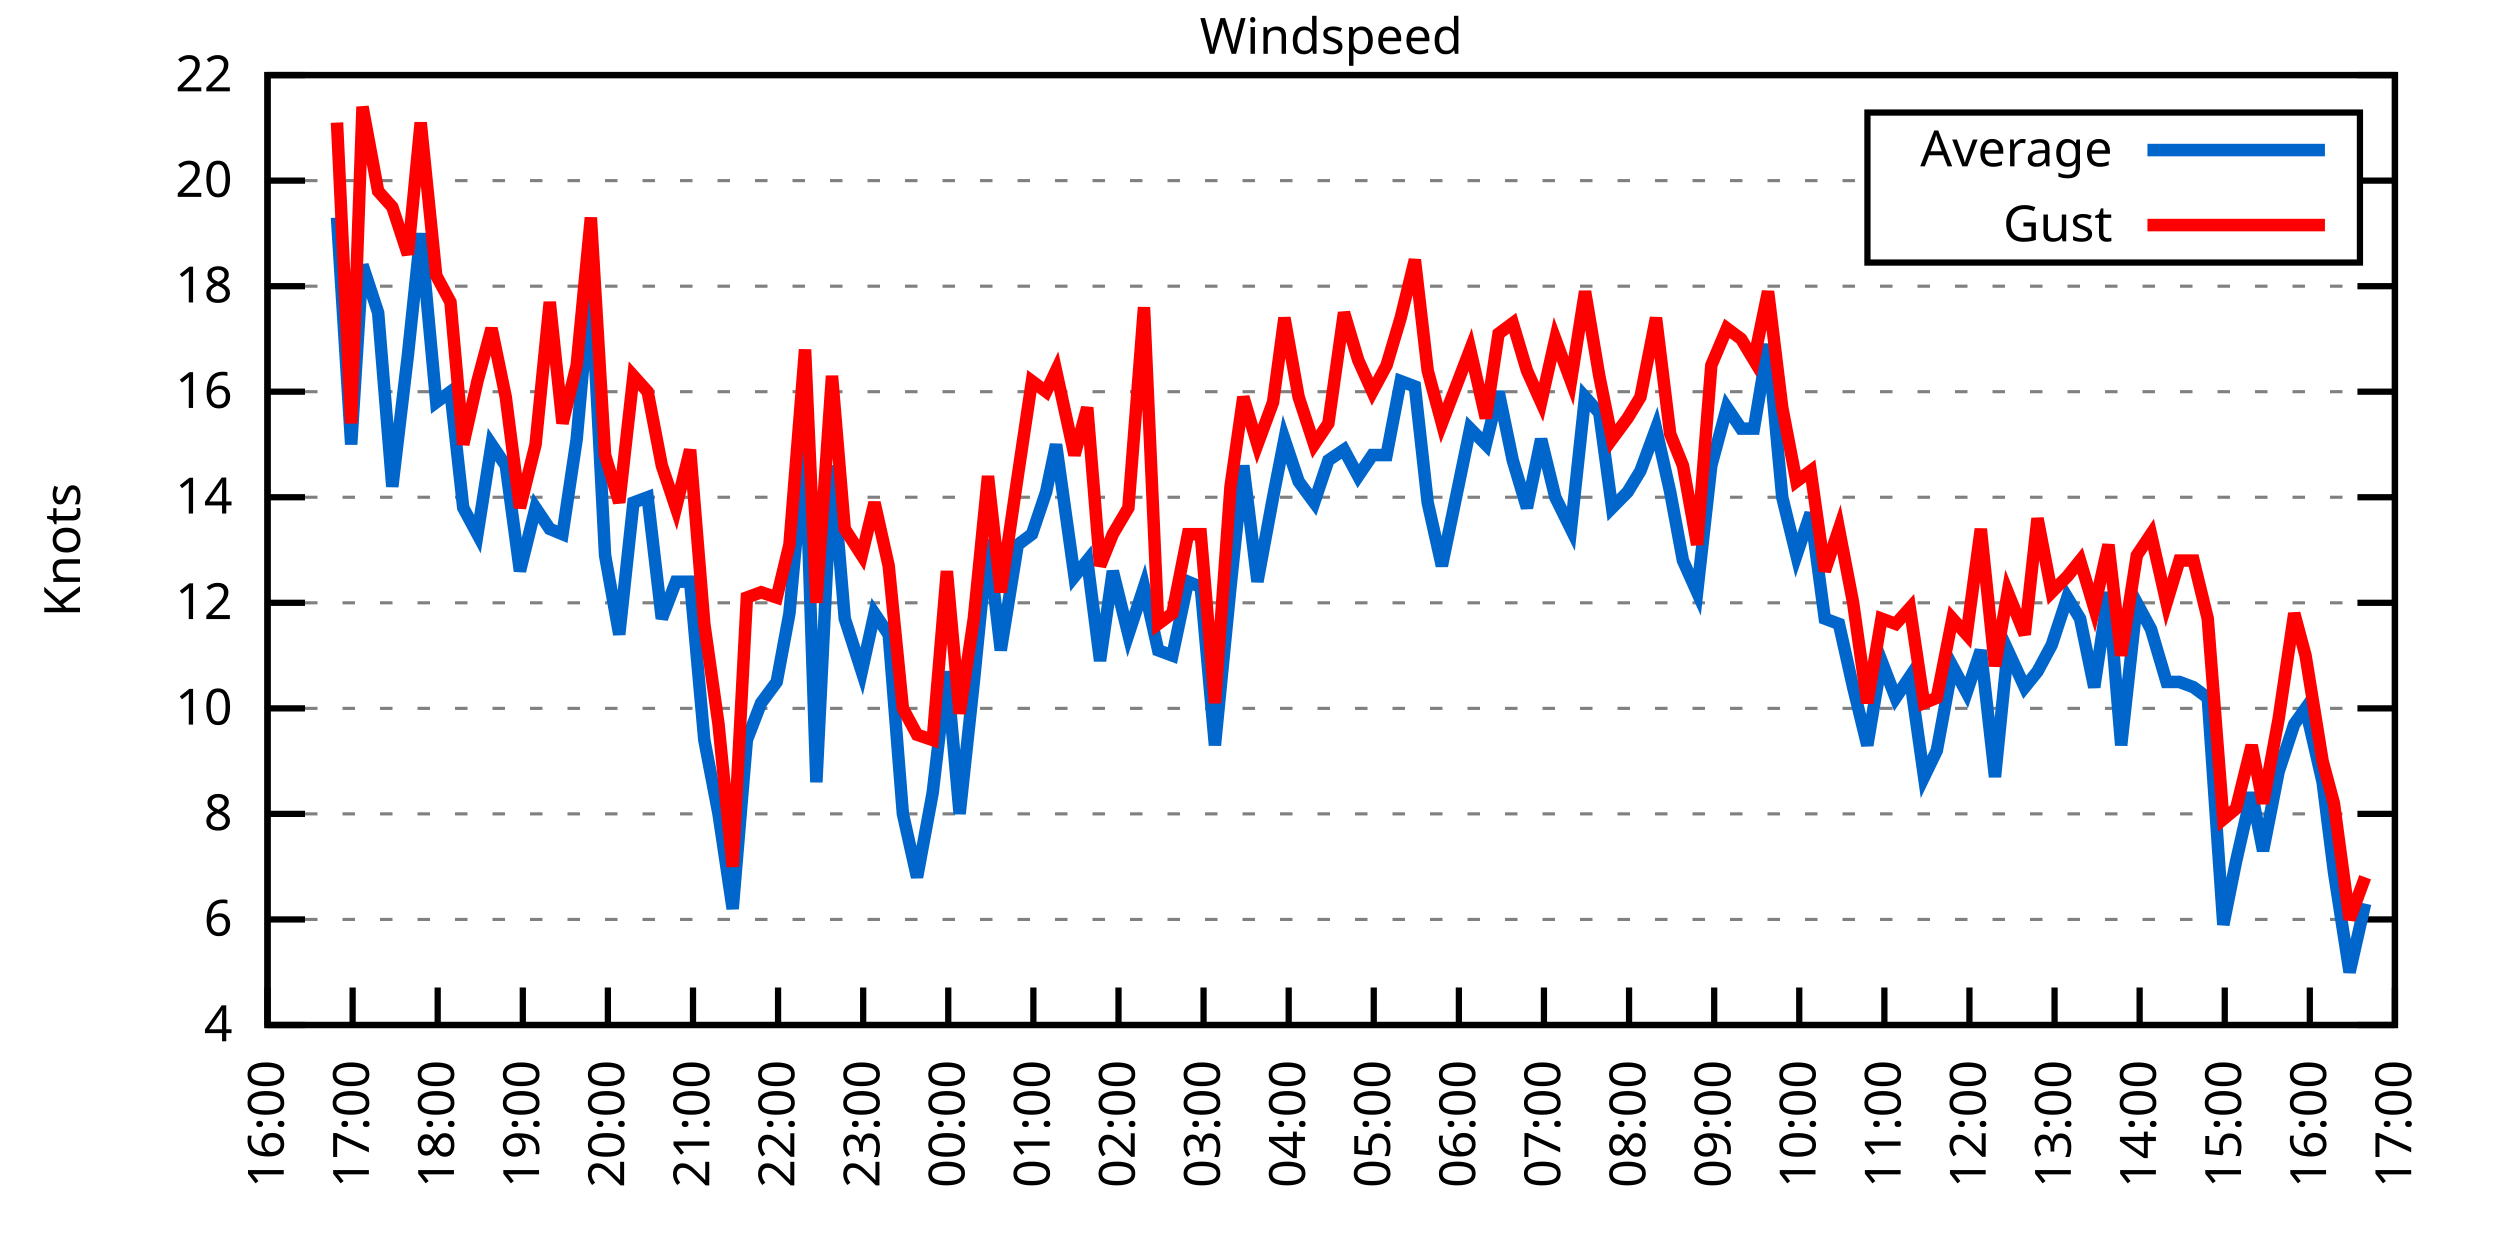
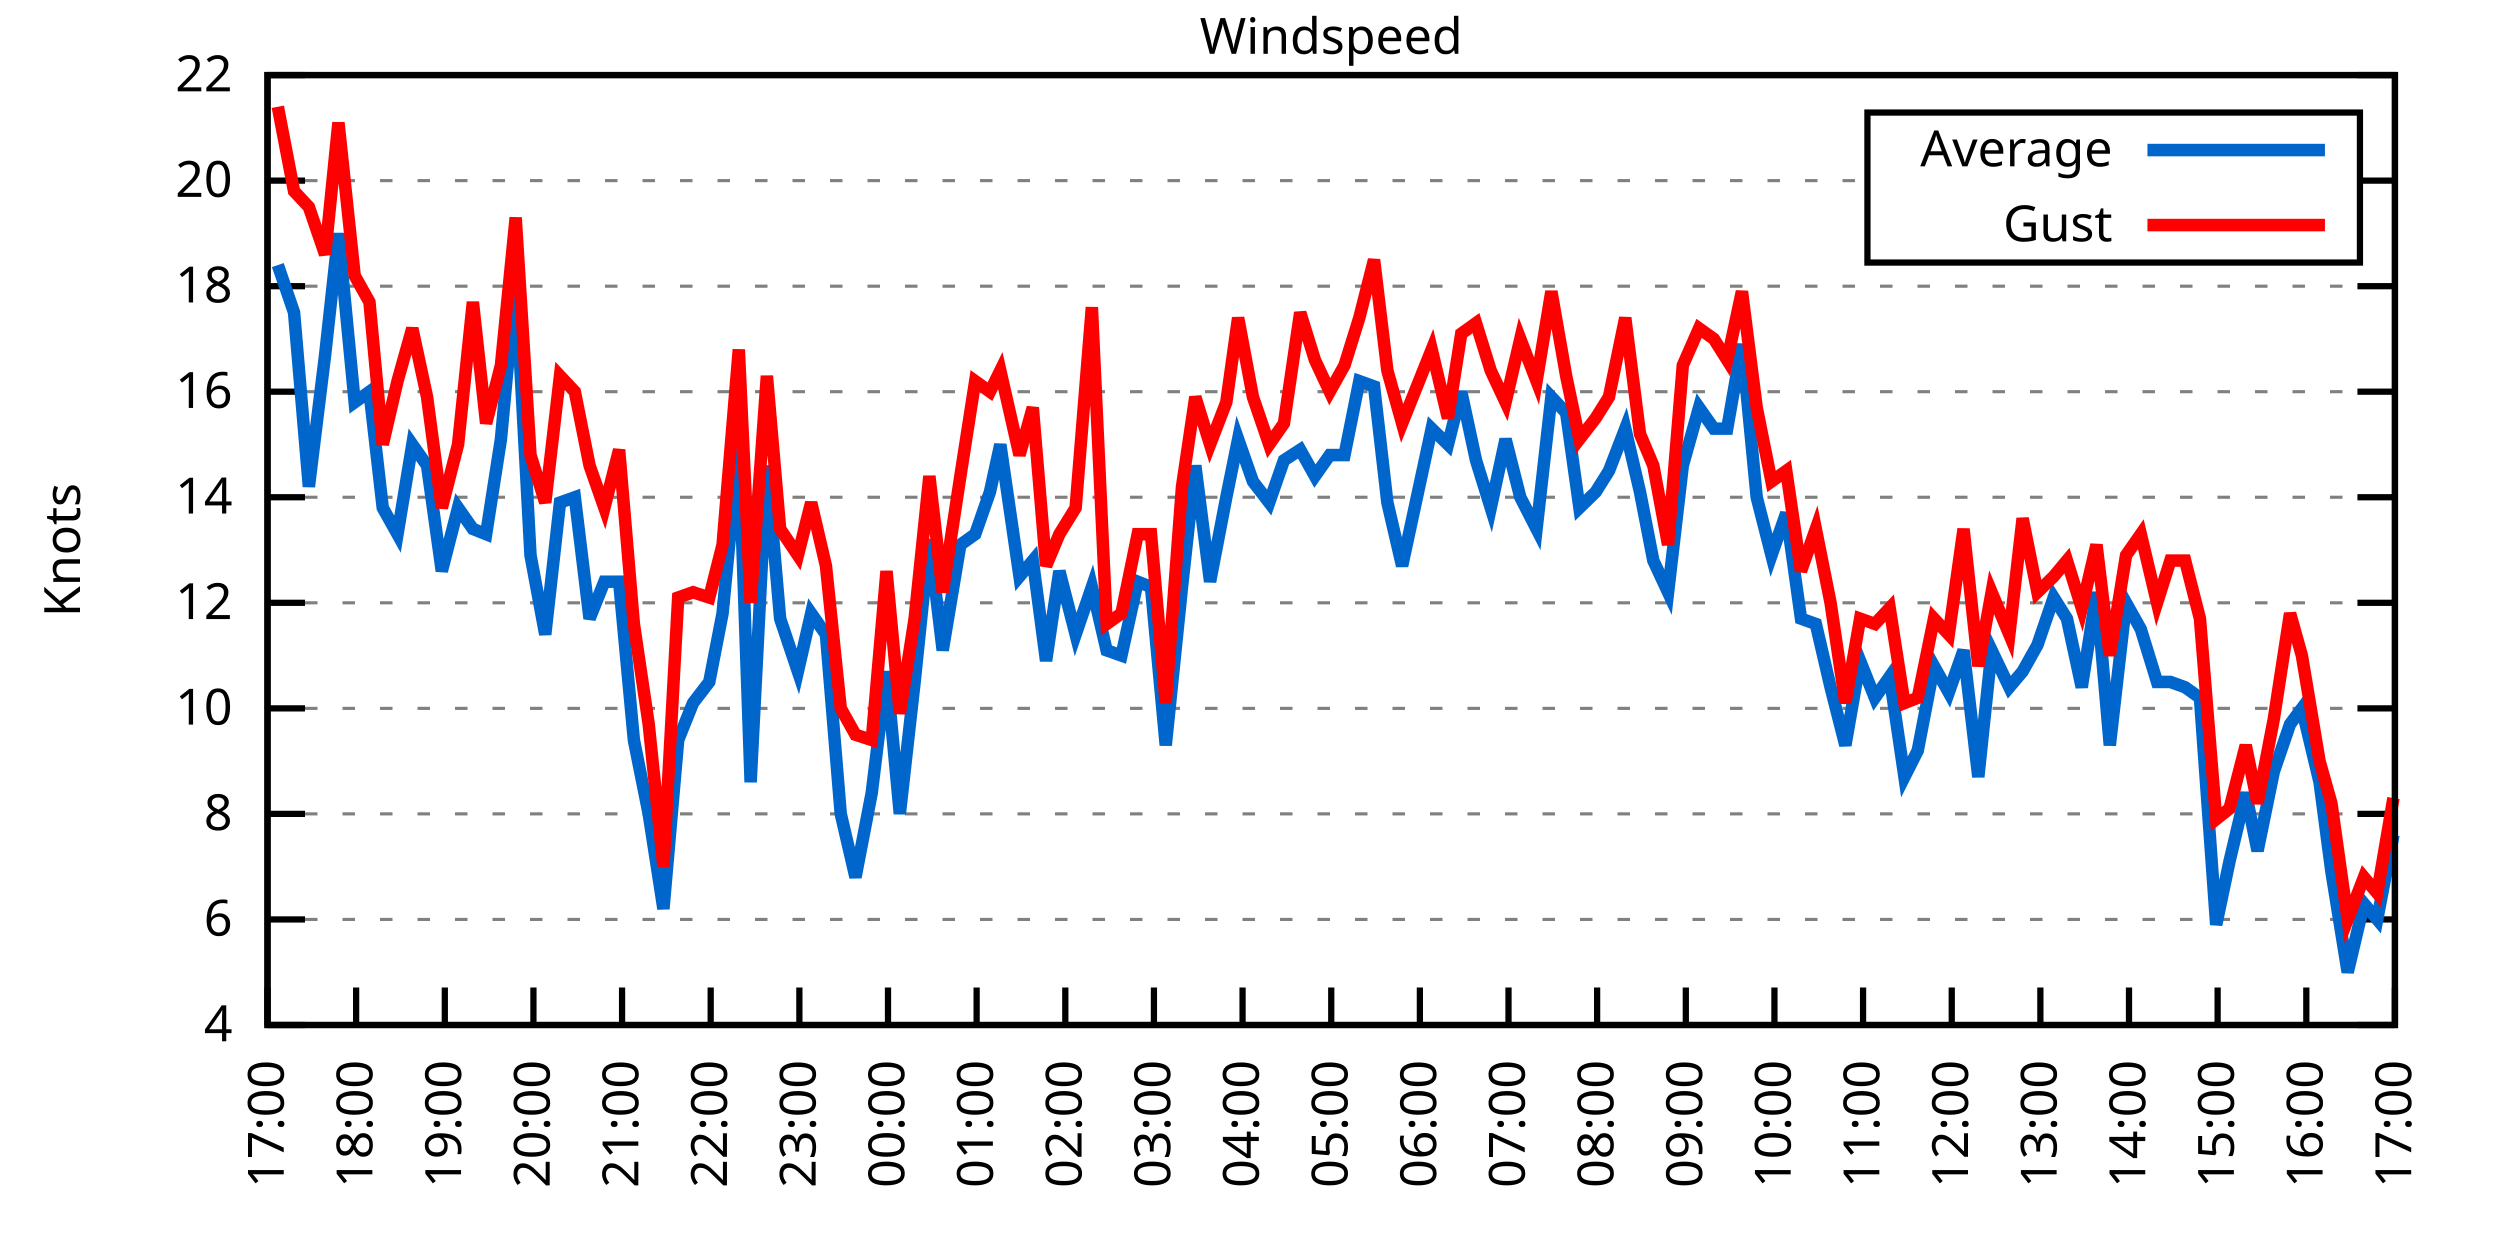
<svg xmlns="http://www.w3.org/2000/svg" xmlns:xlink="http://www.w3.org/1999/xlink" width="400" height="200" viewBox="0 0 400 200">
  <g id="gnuplot_canvas">
    <rect x="0" y="0" width="400" height="200" fill="none" />
    <defs>
      <circle id="gpDot" r="0.5" stroke-width="0.5" stroke="currentColor" />
      <path id="gpPt0" stroke-width="0.333" stroke="currentColor" d="M-1,0 h2 M0,-1 v2" />
      <path id="gpPt1" stroke-width="0.333" stroke="currentColor" d="M-1,-1 L1,1 M1,-1 L-1,1" />
      <path id="gpPt2" stroke-width="0.333" stroke="currentColor" d="M-1,0 L1,0 M0,-1 L0,1 M-1,-1 L1,1 M-1,1 L1,-1" />
      <rect id="gpPt3" stroke-width="0.333" stroke="currentColor" x="-1" y="-1" width="2" height="2" />
      <rect id="gpPt4" stroke-width="0.333" stroke="currentColor" fill="currentColor" x="-1" y="-1" width="2" height="2" />
      <circle id="gpPt5" stroke-width="0.333" stroke="currentColor" cx="0" cy="0" r="1" />
      <use xlink:href="#gpPt5" id="gpPt6" fill="currentColor" stroke="none" />
      <path id="gpPt7" stroke-width="0.333" stroke="currentColor" d="M0,-1.33 L-1.33,0.67 L1.33,0.67 z" />
      <use xlink:href="#gpPt7" id="gpPt8" fill="currentColor" stroke="none" />
      <use xlink:href="#gpPt7" id="gpPt9" stroke="currentColor" transform="rotate(180)" />
      <use xlink:href="#gpPt9" id="gpPt10" fill="currentColor" stroke="none" />
      <use xlink:href="#gpPt3" id="gpPt11" stroke="currentColor" transform="rotate(45)" />
      <use xlink:href="#gpPt11" id="gpPt12" fill="currentColor" stroke="none" />
      <path id="gpPt13" stroke-width="0.333" stroke="currentColor" d="M0,1.330 L1.265,0.411 L0.782,-1.067 L-0.782,-1.076 L-1.265,0.411 z" />
      <use xlink:href="#gpPt13" id="gpPt14" fill="currentColor" stroke="none" />
      <filter id="textbox" filterUnits="objectBoundingBox" x="0" y="0" height="1" width="1">
        <feFlood flood-color="white" flood-opacity="1" result="bgnd" />
        <feComposite in="SourceGraphic" in2="bgnd" operator="atop" />
      </filter>
      <filter id="greybox" filterUnits="objectBoundingBox" x="0" y="0" height="1" width="1">
        <feFlood flood-color="lightgrey" flood-opacity="1" result="grey" />
        <feComposite in="SourceGraphic" in2="grey" operator="atop" />
      </filter>
    </defs>
    <g fill="none" color="white" stroke="currentColor" stroke-width="1.00" stroke-linecap="butt" stroke-linejoin="miter">
</g>
    <g fill="none" color="black" stroke="currentColor" stroke-width="1.00" stroke-linecap="butt" stroke-linejoin="miter">
      <g stroke="none" shape-rendering="crispEdges">
        <polygon fill="rgb(255, 255, 255)" points="42.80,164.00 383.18,164.00 383.18,12.02 42.80,12.02 " />
      </g>
    </g>
    <g fill="none" color="black" stroke="currentColor" stroke-width="1.00" stroke-linecap="butt" stroke-linejoin="miter">
</g>
    <g fill="none" color="black" stroke="black" stroke-width="0.50" stroke-linecap="butt" stroke-linejoin="miter">
</g>
    <g fill="none" color="gray" stroke="currentColor" stroke-width="0.50" stroke-linecap="butt" stroke-linejoin="miter">
      <path stroke="gray" stroke-dasharray="2,4" class="gridline" d="M42.80,164.00 L383.19,164.00  " />
    </g>
    <g fill="none" color="gray" stroke="gray" stroke-width="1.00" stroke-linecap="butt" stroke-linejoin="miter">
</g>
    <g fill="none" color="black" stroke="currentColor" stroke-width="1.00" stroke-linecap="butt" stroke-linejoin="miter">
      <path stroke="black" d="M42.80,164.00 L48.80,164.00 M383.19,164.00 L377.19,164.00  " />
      <g transform="translate(37.20,166.60)" stroke="none" fill="black" font-family="Sans" font-size="8.00" text-anchor="end">
        <text>
          <tspan font-family="Sans"> 4</tspan>
        </text>
      </g>
    </g>
    <g fill="none" color="black" stroke="currentColor" stroke-width="1.00" stroke-linecap="butt" stroke-linejoin="miter">
</g>
    <g fill="none" color="black" stroke="black" stroke-width="0.50" stroke-linecap="butt" stroke-linejoin="miter">
</g>
    <g fill="none" color="gray" stroke="currentColor" stroke-width="0.50" stroke-linecap="butt" stroke-linejoin="miter">
      <path stroke="gray" stroke-dasharray="2,4" class="gridline" d="M42.80,147.11 L383.19,147.11  " />
    </g>
    <g fill="none" color="gray" stroke="gray" stroke-width="1.00" stroke-linecap="butt" stroke-linejoin="miter">
</g>
    <g fill="none" color="black" stroke="currentColor" stroke-width="1.00" stroke-linecap="butt" stroke-linejoin="miter">
      <path stroke="black" d="M42.80,147.11 L48.80,147.11 M383.19,147.11 L377.19,147.11  " />
      <g transform="translate(37.20,149.71)" stroke="none" fill="black" font-family="Sans" font-size="8.00" text-anchor="end">
        <text>
          <tspan font-family="Sans"> 6</tspan>
        </text>
      </g>
    </g>
    <g fill="none" color="black" stroke="currentColor" stroke-width="1.00" stroke-linecap="butt" stroke-linejoin="miter">
</g>
    <g fill="none" color="black" stroke="black" stroke-width="0.50" stroke-linecap="butt" stroke-linejoin="miter">
</g>
    <g fill="none" color="gray" stroke="currentColor" stroke-width="0.50" stroke-linecap="butt" stroke-linejoin="miter">
      <path stroke="gray" stroke-dasharray="2,4" class="gridline" d="M42.80,130.22 L383.19,130.22  " />
    </g>
    <g fill="none" color="gray" stroke="gray" stroke-width="1.00" stroke-linecap="butt" stroke-linejoin="miter">
</g>
    <g fill="none" color="black" stroke="currentColor" stroke-width="1.00" stroke-linecap="butt" stroke-linejoin="miter">
      <path stroke="black" d="M42.80,130.22 L48.80,130.22 M383.19,130.22 L377.19,130.22  " />
      <g transform="translate(37.20,132.82)" stroke="none" fill="black" font-family="Sans" font-size="8.00" text-anchor="end">
        <text>
          <tspan font-family="Sans"> 8</tspan>
        </text>
      </g>
    </g>
    <g fill="none" color="black" stroke="currentColor" stroke-width="1.00" stroke-linecap="butt" stroke-linejoin="miter">
</g>
    <g fill="none" color="black" stroke="black" stroke-width="0.50" stroke-linecap="butt" stroke-linejoin="miter">
</g>
    <g fill="none" color="gray" stroke="currentColor" stroke-width="0.50" stroke-linecap="butt" stroke-linejoin="miter">
      <path stroke="gray" stroke-dasharray="2,4" class="gridline" d="M42.80,113.34 L383.19,113.34  " />
    </g>
    <g fill="none" color="gray" stroke="gray" stroke-width="1.00" stroke-linecap="butt" stroke-linejoin="miter">
</g>
    <g fill="none" color="black" stroke="currentColor" stroke-width="1.00" stroke-linecap="butt" stroke-linejoin="miter">
      <path stroke="black" d="M42.80,113.34 L48.80,113.34 M383.19,113.34 L377.19,113.34  " />
      <g transform="translate(37.20,115.94)" stroke="none" fill="black" font-family="Sans" font-size="8.00" text-anchor="end">
        <text>
          <tspan font-family="Sans"> 10</tspan>
        </text>
      </g>
    </g>
    <g fill="none" color="black" stroke="currentColor" stroke-width="1.00" stroke-linecap="butt" stroke-linejoin="miter">
</g>
    <g fill="none" color="black" stroke="black" stroke-width="0.50" stroke-linecap="butt" stroke-linejoin="miter">
</g>
    <g fill="none" color="gray" stroke="currentColor" stroke-width="0.50" stroke-linecap="butt" stroke-linejoin="miter">
      <path stroke="gray" stroke-dasharray="2,4" class="gridline" d="M42.80,96.45 L383.19,96.45  " />
    </g>
    <g fill="none" color="gray" stroke="gray" stroke-width="1.00" stroke-linecap="butt" stroke-linejoin="miter">
</g>
    <g fill="none" color="black" stroke="currentColor" stroke-width="1.00" stroke-linecap="butt" stroke-linejoin="miter">
      <path stroke="black" d="M42.80,96.45 L48.80,96.45 M383.19,96.45 L377.19,96.45  " />
      <g transform="translate(37.20,99.05)" stroke="none" fill="black" font-family="Sans" font-size="8.00" text-anchor="end">
        <text>
          <tspan font-family="Sans"> 12</tspan>
        </text>
      </g>
    </g>
    <g fill="none" color="black" stroke="currentColor" stroke-width="1.00" stroke-linecap="butt" stroke-linejoin="miter">
</g>
    <g fill="none" color="black" stroke="black" stroke-width="0.50" stroke-linecap="butt" stroke-linejoin="miter">
</g>
    <g fill="none" color="gray" stroke="currentColor" stroke-width="0.50" stroke-linecap="butt" stroke-linejoin="miter">
      <path stroke="gray" stroke-dasharray="2,4" class="gridline" d="M42.80,79.56 L383.19,79.56  " />
    </g>
    <g fill="none" color="gray" stroke="gray" stroke-width="1.00" stroke-linecap="butt" stroke-linejoin="miter">
</g>
    <g fill="none" color="black" stroke="currentColor" stroke-width="1.00" stroke-linecap="butt" stroke-linejoin="miter">
      <path stroke="black" d="M42.80,79.56 L48.80,79.56 M383.19,79.56 L377.19,79.56  " />
      <g transform="translate(37.20,82.16)" stroke="none" fill="black" font-family="Sans" font-size="8.00" text-anchor="end">
        <text>
          <tspan font-family="Sans"> 14</tspan>
        </text>
      </g>
    </g>
    <g fill="none" color="black" stroke="currentColor" stroke-width="1.00" stroke-linecap="butt" stroke-linejoin="miter">
</g>
    <g fill="none" color="black" stroke="black" stroke-width="0.50" stroke-linecap="butt" stroke-linejoin="miter">
</g>
    <g fill="none" color="gray" stroke="currentColor" stroke-width="0.50" stroke-linecap="butt" stroke-linejoin="miter">
      <path stroke="gray" stroke-dasharray="2,4" class="gridline" d="M42.80,62.67 L383.19,62.67  " />
    </g>
    <g fill="none" color="gray" stroke="gray" stroke-width="1.00" stroke-linecap="butt" stroke-linejoin="miter">
</g>
    <g fill="none" color="black" stroke="currentColor" stroke-width="1.00" stroke-linecap="butt" stroke-linejoin="miter">
      <path stroke="black" d="M42.80,62.67 L48.80,62.67 M383.19,62.67 L377.19,62.67  " />
      <g transform="translate(37.20,65.27)" stroke="none" fill="black" font-family="Sans" font-size="8.00" text-anchor="end">
        <text>
          <tspan font-family="Sans"> 16</tspan>
        </text>
      </g>
    </g>
    <g fill="none" color="black" stroke="currentColor" stroke-width="1.00" stroke-linecap="butt" stroke-linejoin="miter">
</g>
    <g fill="none" color="black" stroke="black" stroke-width="0.50" stroke-linecap="butt" stroke-linejoin="miter">
</g>
    <g fill="none" color="gray" stroke="currentColor" stroke-width="0.50" stroke-linecap="butt" stroke-linejoin="miter">
      <path stroke="gray" stroke-dasharray="2,4" class="gridline" d="M42.80,45.79 L383.19,45.79  " />
    </g>
    <g fill="none" color="gray" stroke="gray" stroke-width="1.00" stroke-linecap="butt" stroke-linejoin="miter">
</g>
    <g fill="none" color="black" stroke="currentColor" stroke-width="1.00" stroke-linecap="butt" stroke-linejoin="miter">
      <path stroke="black" d="M42.80,45.79 L48.80,45.79 M383.19,45.79 L377.19,45.79  " />
      <g transform="translate(37.20,48.39)" stroke="none" fill="black" font-family="Sans" font-size="8.00" text-anchor="end">
        <text>
          <tspan font-family="Sans"> 18</tspan>
        </text>
      </g>
    </g>
    <g fill="none" color="black" stroke="currentColor" stroke-width="1.00" stroke-linecap="butt" stroke-linejoin="miter">
</g>
    <g fill="none" color="black" stroke="black" stroke-width="0.50" stroke-linecap="butt" stroke-linejoin="miter">
</g>
    <g fill="none" color="gray" stroke="currentColor" stroke-width="0.50" stroke-linecap="butt" stroke-linejoin="miter">
      <path stroke="gray" stroke-dasharray="2,4" class="gridline" d="M42.80,28.90 L298.79,28.90 M377.59,28.90 L383.19,28.90  " />
    </g>
    <g fill="none" color="gray" stroke="gray" stroke-width="1.00" stroke-linecap="butt" stroke-linejoin="miter">
</g>
    <g fill="none" color="black" stroke="currentColor" stroke-width="1.00" stroke-linecap="butt" stroke-linejoin="miter">
      <path stroke="black" d="M42.80,28.90 L48.80,28.90 M383.19,28.90 L377.19,28.90  " />
      <g transform="translate(37.20,31.50)" stroke="none" fill="black" font-family="Sans" font-size="8.00" text-anchor="end">
        <text>
          <tspan font-family="Sans"> 20</tspan>
        </text>
      </g>
    </g>
    <g fill="none" color="black" stroke="currentColor" stroke-width="1.00" stroke-linecap="butt" stroke-linejoin="miter">
</g>
    <g fill="none" color="black" stroke="black" stroke-width="0.50" stroke-linecap="butt" stroke-linejoin="miter">
</g>
    <g fill="none" color="gray" stroke="currentColor" stroke-width="0.50" stroke-linecap="butt" stroke-linejoin="miter">
      <path stroke="gray" stroke-dasharray="2,4" class="gridline" d="M42.80,12.01 L383.19,12.01  " />
    </g>
    <g fill="none" color="gray" stroke="gray" stroke-width="1.00" stroke-linecap="butt" stroke-linejoin="miter">
</g>
    <g fill="none" color="black" stroke="currentColor" stroke-width="1.00" stroke-linecap="butt" stroke-linejoin="miter">
      <path stroke="black" d="M42.80,12.01 L48.80,12.01 M383.19,12.01 L377.19,12.01  " />
      <g transform="translate(37.20,14.61)" stroke="none" fill="black" font-family="Sans" font-size="8.00" text-anchor="end">
        <text>
          <tspan font-family="Sans"> 22</tspan>
        </text>
      </g>
    </g>
    <g fill="none" color="black" stroke="currentColor" stroke-width="1.00" stroke-linecap="butt" stroke-linejoin="miter">
      <path stroke="black" d="M42.80,164.00 L42.80,158.00  " />
      <g transform="translate(45.40,169.60) rotate(270.00)" stroke="none" fill="black" font-family="Sans" font-size="8.00" text-anchor="end">
        <text>
-           <tspan font-family="Sans">16:00</tspan>
-         </text>
-       </g>
-     </g>
-     <g fill="none" color="black" stroke="currentColor" stroke-width="1.00" stroke-linecap="butt" stroke-linejoin="miter">
-       <path stroke="black" d="M56.42,164.00 L56.42,158.00  " />
-       <g transform="translate(59.02,169.60) rotate(270.00)" stroke="none" fill="black" font-family="Sans" font-size="8.00" text-anchor="end">
-         <text>
          <tspan font-family="Sans">17:00</tspan>
        </text>
      </g>
    </g>
    <g fill="none" color="black" stroke="currentColor" stroke-width="1.00" stroke-linecap="butt" stroke-linejoin="miter">
-       <path stroke="black" d="M70.03,164.00 L70.03,158.00  " />
-       <g transform="translate(72.63,169.60) rotate(270.00)" stroke="none" fill="black" font-family="Sans" font-size="8.00" text-anchor="end">
+       <path stroke="black" d="M56.98,164.00 L56.98,158.00  " />
+       <g transform="translate(59.58,169.60) rotate(270.00)" stroke="none" fill="black" font-family="Sans" font-size="8.00" text-anchor="end">
        <text>
          <tspan font-family="Sans">18:00</tspan>
        </text>
      </g>
    </g>
    <g fill="none" color="black" stroke="currentColor" stroke-width="1.00" stroke-linecap="butt" stroke-linejoin="miter">
-       <path stroke="black" d="M83.65,164.00 L83.65,158.00  " />
-       <g transform="translate(86.25,169.60) rotate(270.00)" stroke="none" fill="black" font-family="Sans" font-size="8.00" text-anchor="end">
+       <path stroke="black" d="M71.17,164.00 L71.17,158.00  " />
+       <g transform="translate(73.77,169.60) rotate(270.00)" stroke="none" fill="black" font-family="Sans" font-size="8.00" text-anchor="end">
        <text>
          <tspan font-family="Sans">19:00</tspan>
        </text>
      </g>
    </g>
    <g fill="none" color="black" stroke="currentColor" stroke-width="1.00" stroke-linecap="butt" stroke-linejoin="miter">
-       <path stroke="black" d="M97.26,164.00 L97.26,158.00  " />
-       <g transform="translate(99.86,169.60) rotate(270.00)" stroke="none" fill="black" font-family="Sans" font-size="8.00" text-anchor="end">
+       <path stroke="black" d="M85.35,164.00 L85.35,158.00  " />
+       <g transform="translate(87.95,169.60) rotate(270.00)" stroke="none" fill="black" font-family="Sans" font-size="8.00" text-anchor="end">
        <text>
          <tspan font-family="Sans">20:00</tspan>
        </text>
      </g>
    </g>
    <g fill="none" color="black" stroke="currentColor" stroke-width="1.00" stroke-linecap="butt" stroke-linejoin="miter">
-       <path stroke="black" d="M110.88,164.00 L110.88,158.00  " />
-       <g transform="translate(113.48,169.60) rotate(270.00)" stroke="none" fill="black" font-family="Sans" font-size="8.00" text-anchor="end">
+       <path stroke="black" d="M99.53,164.00 L99.53,158.00  " />
+       <g transform="translate(102.13,169.60) rotate(270.00)" stroke="none" fill="black" font-family="Sans" font-size="8.00" text-anchor="end">
        <text>
          <tspan font-family="Sans">21:00</tspan>
        </text>
      </g>
    </g>
    <g fill="none" color="black" stroke="currentColor" stroke-width="1.00" stroke-linecap="butt" stroke-linejoin="miter">
-       <path stroke="black" d="M124.49,164.00 L124.49,158.00  " />
-       <g transform="translate(127.09,169.60) rotate(270.00)" stroke="none" fill="black" font-family="Sans" font-size="8.00" text-anchor="end">
+       <path stroke="black" d="M113.71,164.00 L113.71,158.00  " />
+       <g transform="translate(116.31,169.60) rotate(270.00)" stroke="none" fill="black" font-family="Sans" font-size="8.00" text-anchor="end">
        <text>
          <tspan font-family="Sans">22:00</tspan>
        </text>
      </g>
    </g>
    <g fill="none" color="black" stroke="currentColor" stroke-width="1.00" stroke-linecap="butt" stroke-linejoin="miter">
-       <path stroke="black" d="M138.11,164.00 L138.11,158.00  " />
-       <g transform="translate(140.71,169.60) rotate(270.00)" stroke="none" fill="black" font-family="Sans" font-size="8.00" text-anchor="end">
+       <path stroke="black" d="M127.90,164.00 L127.90,158.00  " />
+       <g transform="translate(130.50,169.60) rotate(270.00)" stroke="none" fill="black" font-family="Sans" font-size="8.00" text-anchor="end">
        <text>
          <tspan font-family="Sans">23:00</tspan>
        </text>
      </g>
    </g>
    <g fill="none" color="black" stroke="currentColor" stroke-width="1.00" stroke-linecap="butt" stroke-linejoin="miter">
-       <path stroke="black" d="M151.72,164.00 L151.72,158.00  " />
-       <g transform="translate(154.32,169.60) rotate(270.00)" stroke="none" fill="black" font-family="Sans" font-size="8.00" text-anchor="end">
+       <path stroke="black" d="M142.08,164.00 L142.08,158.00  " />
+       <g transform="translate(144.68,169.60) rotate(270.00)" stroke="none" fill="black" font-family="Sans" font-size="8.00" text-anchor="end">
        <text>
          <tspan font-family="Sans">00:00</tspan>
        </text>
      </g>
    </g>
    <g fill="none" color="black" stroke="currentColor" stroke-width="1.00" stroke-linecap="butt" stroke-linejoin="miter">
-       <path stroke="black" d="M165.34,164.00 L165.34,158.00  " />
-       <g transform="translate(167.94,169.60) rotate(270.00)" stroke="none" fill="black" font-family="Sans" font-size="8.00" text-anchor="end">
+       <path stroke="black" d="M156.26,164.00 L156.26,158.00  " />
+       <g transform="translate(158.86,169.60) rotate(270.00)" stroke="none" fill="black" font-family="Sans" font-size="8.00" text-anchor="end">
        <text>
          <tspan font-family="Sans">01:00</tspan>
        </text>
      </g>
    </g>
    <g fill="none" color="black" stroke="currentColor" stroke-width="1.00" stroke-linecap="butt" stroke-linejoin="miter">
-       <path stroke="black" d="M178.96,164.00 L178.96,158.00  " />
-       <g transform="translate(181.56,169.60) rotate(270.00)" stroke="none" fill="black" font-family="Sans" font-size="8.00" text-anchor="end">
+       <path stroke="black" d="M170.45,164.00 L170.45,158.00  " />
+       <g transform="translate(173.05,169.60) rotate(270.00)" stroke="none" fill="black" font-family="Sans" font-size="8.00" text-anchor="end">
        <text>
          <tspan font-family="Sans">02:00</tspan>
        </text>
      </g>
    </g>
    <g fill="none" color="black" stroke="currentColor" stroke-width="1.00" stroke-linecap="butt" stroke-linejoin="miter">
-       <path stroke="black" d="M192.57,164.00 L192.57,158.00  " />
-       <g transform="translate(195.17,169.60) rotate(270.00)" stroke="none" fill="black" font-family="Sans" font-size="8.00" text-anchor="end">
+       <path stroke="black" d="M184.63,164.00 L184.63,158.00  " />
+       <g transform="translate(187.23,169.60) rotate(270.00)" stroke="none" fill="black" font-family="Sans" font-size="8.00" text-anchor="end">
        <text>
          <tspan font-family="Sans">03:00</tspan>
        </text>
      </g>
    </g>
    <g fill="none" color="black" stroke="currentColor" stroke-width="1.00" stroke-linecap="butt" stroke-linejoin="miter">
-       <path stroke="black" d="M206.19,164.00 L206.19,158.00  " />
-       <g transform="translate(208.79,169.60) rotate(270.00)" stroke="none" fill="black" font-family="Sans" font-size="8.00" text-anchor="end">
+       <path stroke="black" d="M198.81,164.00 L198.81,158.00  " />
+       <g transform="translate(201.41,169.60) rotate(270.00)" stroke="none" fill="black" font-family="Sans" font-size="8.00" text-anchor="end">
        <text>
          <tspan font-family="Sans">04:00</tspan>
        </text>
      </g>
    </g>
    <g fill="none" color="black" stroke="currentColor" stroke-width="1.00" stroke-linecap="butt" stroke-linejoin="miter">
-       <path stroke="black" d="M219.80,164.00 L219.80,158.00  " />
-       <g transform="translate(222.40,169.60) rotate(270.00)" stroke="none" fill="black" font-family="Sans" font-size="8.00" text-anchor="end">
+       <path stroke="black" d="M213.00,164.00 L213.00,158.00  " />
+       <g transform="translate(215.60,169.60) rotate(270.00)" stroke="none" fill="black" font-family="Sans" font-size="8.00" text-anchor="end">
        <text>
          <tspan font-family="Sans">05:00</tspan>
        </text>
      </g>
    </g>
    <g fill="none" color="black" stroke="currentColor" stroke-width="1.00" stroke-linecap="butt" stroke-linejoin="miter">
-       <path stroke="black" d="M233.42,164.00 L233.42,158.00  " />
-       <g transform="translate(236.02,169.60) rotate(270.00)" stroke="none" fill="black" font-family="Sans" font-size="8.00" text-anchor="end">
+       <path stroke="black" d="M227.18,164.00 L227.18,158.00  " />
+       <g transform="translate(229.78,169.60) rotate(270.00)" stroke="none" fill="black" font-family="Sans" font-size="8.00" text-anchor="end">
        <text>
          <tspan font-family="Sans">06:00</tspan>
        </text>
      </g>
    </g>
    <g fill="none" color="black" stroke="currentColor" stroke-width="1.00" stroke-linecap="butt" stroke-linejoin="miter">
-       <path stroke="black" d="M247.03,164.00 L247.03,158.00  " />
-       <g transform="translate(249.63,169.60) rotate(270.00)" stroke="none" fill="black" font-family="Sans" font-size="8.00" text-anchor="end">
+       <path stroke="black" d="M241.36,164.00 L241.36,158.00  " />
+       <g transform="translate(243.96,169.60) rotate(270.00)" stroke="none" fill="black" font-family="Sans" font-size="8.00" text-anchor="end">
        <text>
          <tspan font-family="Sans">07:00</tspan>
        </text>
      </g>
    </g>
    <g fill="none" color="black" stroke="currentColor" stroke-width="1.00" stroke-linecap="butt" stroke-linejoin="miter">
-       <path stroke="black" d="M260.65,164.00 L260.65,158.00  " />
-       <g transform="translate(263.25,169.60) rotate(270.00)" stroke="none" fill="black" font-family="Sans" font-size="8.00" text-anchor="end">
+       <path stroke="black" d="M255.54,164.00 L255.54,158.00  " />
+       <g transform="translate(258.14,169.60) rotate(270.00)" stroke="none" fill="black" font-family="Sans" font-size="8.00" text-anchor="end">
        <text>
          <tspan font-family="Sans">08:00</tspan>
        </text>
      </g>
    </g>
    <g fill="none" color="black" stroke="currentColor" stroke-width="1.00" stroke-linecap="butt" stroke-linejoin="miter">
-       <path stroke="black" d="M274.27,164.00 L274.27,158.00  " />
-       <g transform="translate(276.87,169.60) rotate(270.00)" stroke="none" fill="black" font-family="Sans" font-size="8.00" text-anchor="end">
+       <path stroke="black" d="M269.73,164.00 L269.73,158.00  " />
+       <g transform="translate(272.33,169.60) rotate(270.00)" stroke="none" fill="black" font-family="Sans" font-size="8.00" text-anchor="end">
        <text>
          <tspan font-family="Sans">09:00</tspan>
        </text>
      </g>
    </g>
    <g fill="none" color="black" stroke="currentColor" stroke-width="1.00" stroke-linecap="butt" stroke-linejoin="miter">
-       <path stroke="black" d="M287.88,164.00 L287.88,158.00  " />
-       <g transform="translate(290.48,169.60) rotate(270.00)" stroke="none" fill="black" font-family="Sans" font-size="8.00" text-anchor="end">
+       <path stroke="black" d="M283.91,164.00 L283.91,158.00  " />
+       <g transform="translate(286.51,169.60) rotate(270.00)" stroke="none" fill="black" font-family="Sans" font-size="8.00" text-anchor="end">
        <text>
          <tspan font-family="Sans">10:00</tspan>
        </text>
      </g>
    </g>
    <g fill="none" color="black" stroke="currentColor" stroke-width="1.00" stroke-linecap="butt" stroke-linejoin="miter">
-       <path stroke="black" d="M301.50,164.00 L301.50,158.00  " />
-       <g transform="translate(304.10,169.60) rotate(270.00)" stroke="none" fill="black" font-family="Sans" font-size="8.00" text-anchor="end">
+       <path stroke="black" d="M298.09,164.00 L298.09,158.00  " />
+       <g transform="translate(300.69,169.60) rotate(270.00)" stroke="none" fill="black" font-family="Sans" font-size="8.00" text-anchor="end">
        <text>
          <tspan font-family="Sans">11:00</tspan>
        </text>
      </g>
    </g>
    <g fill="none" color="black" stroke="currentColor" stroke-width="1.00" stroke-linecap="butt" stroke-linejoin="miter">
-       <path stroke="black" d="M315.11,164.00 L315.11,158.00  " />
-       <g transform="translate(317.71,169.60) rotate(270.00)" stroke="none" fill="black" font-family="Sans" font-size="8.00" text-anchor="end">
+       <path stroke="black" d="M312.28,164.00 L312.28,158.00  " />
+       <g transform="translate(314.88,169.60) rotate(270.00)" stroke="none" fill="black" font-family="Sans" font-size="8.00" text-anchor="end">
        <text>
          <tspan font-family="Sans">12:00</tspan>
        </text>
      </g>
    </g>
    <g fill="none" color="black" stroke="currentColor" stroke-width="1.00" stroke-linecap="butt" stroke-linejoin="miter">
-       <path stroke="black" d="M328.73,164.00 L328.73,158.00  " />
-       <g transform="translate(331.33,169.60) rotate(270.00)" stroke="none" fill="black" font-family="Sans" font-size="8.00" text-anchor="end">
+       <path stroke="black" d="M326.46,164.00 L326.46,158.00  " />
+       <g transform="translate(329.06,169.60) rotate(270.00)" stroke="none" fill="black" font-family="Sans" font-size="8.00" text-anchor="end">
        <text>
          <tspan font-family="Sans">13:00</tspan>
        </text>
      </g>
    </g>
    <g fill="none" color="black" stroke="currentColor" stroke-width="1.00" stroke-linecap="butt" stroke-linejoin="miter">
-       <path stroke="black" d="M342.34,164.00 L342.34,158.00  " />
-       <g transform="translate(344.94,169.60) rotate(270.00)" stroke="none" fill="black" font-family="Sans" font-size="8.00" text-anchor="end">
+       <path stroke="black" d="M340.64,164.00 L340.64,158.00  " />
+       <g transform="translate(343.24,169.60) rotate(270.00)" stroke="none" fill="black" font-family="Sans" font-size="8.00" text-anchor="end">
        <text>
          <tspan font-family="Sans">14:00</tspan>
        </text>
      </g>
    </g>
    <g fill="none" color="black" stroke="currentColor" stroke-width="1.00" stroke-linecap="butt" stroke-linejoin="miter">
-       <path stroke="black" d="M355.96,164.00 L355.96,158.00  " />
-       <g transform="translate(358.56,169.60) rotate(270.00)" stroke="none" fill="black" font-family="Sans" font-size="8.00" text-anchor="end">
+       <path stroke="black" d="M354.82,164.00 L354.82,158.00  " />
+       <g transform="translate(357.42,169.60) rotate(270.00)" stroke="none" fill="black" font-family="Sans" font-size="8.00" text-anchor="end">
        <text>
          <tspan font-family="Sans">15:00</tspan>
        </text>
      </g>
    </g>
    <g fill="none" color="black" stroke="currentColor" stroke-width="1.00" stroke-linecap="butt" stroke-linejoin="miter">
-       <path stroke="black" d="M369.57,164.00 L369.57,158.00  " />
-       <g transform="translate(372.17,169.60) rotate(270.00)" stroke="none" fill="black" font-family="Sans" font-size="8.00" text-anchor="end">
+       <path stroke="black" d="M369.01,164.00 L369.01,158.00  " />
+       <g transform="translate(371.61,169.60) rotate(270.00)" stroke="none" fill="black" font-family="Sans" font-size="8.00" text-anchor="end">
        <text>
          <tspan font-family="Sans">16:00</tspan>
        </text>
      </g>
    </g>
    <g fill="none" color="black" stroke="currentColor" stroke-width="1.00" stroke-linecap="butt" stroke-linejoin="miter">
      <path stroke="black" d="M383.19,164.00 L383.19,158.00  " />
      <g transform="translate(385.79,169.60) rotate(270.00)" stroke="none" fill="black" font-family="Sans" font-size="8.00" text-anchor="end">
        <text>
          <tspan font-family="Sans">17:00</tspan>
        </text>
      </g>
    </g>
    <g fill="none" color="black" stroke="currentColor" stroke-width="1.00" stroke-linecap="butt" stroke-linejoin="miter">
</g>
    <g fill="none" color="black" stroke="currentColor" stroke-width="1.00" stroke-linecap="butt" stroke-linejoin="miter">
      <path stroke="black" d="M42.80,12.01 L42.80,164.00 L383.19,164.00 L383.19,12.01 L42.80,12.01 Z  " />
    </g>
    <g fill="none" color="black" stroke="currentColor" stroke-width="1.00" stroke-linecap="butt" stroke-linejoin="miter">
</g>
    <g fill="none" color="black" stroke="currentColor" stroke-width="1.00" stroke-linecap="butt" stroke-linejoin="miter">
      <path stroke="black" d="M298.79,42.01 L298.79,18.01 L377.59,18.01 L377.59,42.01 L298.79,42.01 Z  " />
    </g>
    <g id="Windspeed_plot_1">
      <g fill="none" color="white" stroke="black" stroke-width="2.00" stroke-linecap="butt" stroke-linejoin="miter">
</g>
      <g fill="none" color="black" stroke="currentColor" stroke-width="2.00" stroke-linecap="butt" stroke-linejoin="miter">
        <g transform="translate(337.99,26.61)" stroke="none" fill="black" font-family="Sans" font-size="8.00" text-anchor="end">
          <text>
            <tspan font-family="Sans">Average</tspan>
          </text>
        </g>
      </g>
      <g fill="none" color="black" stroke="currentColor" stroke-width="2.00" stroke-linecap="butt" stroke-linejoin="miter">
-         <path stroke="rgb(  0, 102, 204)" d="M343.59,24.01 L371.99,24.01 M53.92,34.81 L56.19,71.12 L58.00,42.41 L60.50,50.01 L62.77,77.87 L65.27,56.76   L67.31,37.34 L69.80,64.36 L72.07,62.67 L74.12,81.25 L76.39,85.47 L78.65,71.12 L80.92,74.49 L83.19,91.38   L85.69,81.25 L87.96,84.63 L90.00,85.47 L92.27,70.27 L94.54,44.94 L96.81,88.85 L99.08,101.52 L101.35,80.41   L103.62,79.56 L105.89,98.98 L108.15,93.07 L110.42,93.07 L112.69,118.40 L114.96,130.22 L117.23,145.42 L119.50,118.40   L121.77,112.49 L124.27,109.11 L126.31,98.14 L128.81,71.12 L130.62,125.16 L133.12,74.49 L135.16,98.98 L137.88,107.43   L139.92,98.14 L142.19,101.52 L144.46,130.22 L146.73,140.36 L149.23,126.85 L151.50,107.43 L153.54,130.22 L155.81,109.11   L158.08,86.32 L160.12,104.05 L162.84,87.16 L165.11,85.47 L167.38,78.72 L168.97,71.12 L171.92,92.23 L173.96,89.69   L176.01,105.74 L178.05,91.38 L180.54,101.52 L183.04,93.92 L185.31,104.05 L187.58,104.89 L190.08,93.07 L192.12,93.92   L194.39,119.25 L196.88,93.92 L198.93,74.49 L201.19,93.07 L203.69,79.56 L205.51,70.27 L207.78,77.03 L210.27,80.41   L212.54,73.65 L215.04,71.96 L217.31,76.18 L219.58,72.81 L221.85,72.81 L224.11,60.98 L226.38,61.83 L228.43,80.41   L230.70,90.54 L235.23,68.58 L237.73,71.12 L239.77,62.67 L242.04,73.65 L244.31,81.25 L246.58,70.27 L248.85,79.56   L251.35,84.63 L253.61,63.52 L255.88,66.05 L257.93,81.25 L260.42,78.72 L262.47,75.34 L264.96,68.58 L267.23,78.72   L269.27,89.69 L271.54,94.76 L273.81,74.49 L276.31,65.21 L278.58,68.58 L280.62,68.58 L282.89,55.07 L285.16,79.56   L287.43,88.85 L289.70,82.09 L291.97,98.98 L294.23,99.83 L296.50,109.96 L298.77,119.25 L301.04,105.74 L303.31,111.65   L305.58,108.27 L307.85,124.31 L309.89,120.09 L312.39,106.58 L314.66,110.80 L316.93,104.05 L319.20,124.31 L321.24,104.05   L323.96,109.96 L326.00,107.43 L328.27,103.20 L330.77,95.60 L332.81,98.98 L335.08,109.96 L337.35,94.76 L339.39,119.25   L341.89,96.45 L344.16,100.67 L346.65,109.11 L348.70,109.11 L350.97,109.96 L353.24,111.65 L355.73,147.96 L357.77,137.82   L360.27,126.85 L362.09,136.14 L364.58,123.47 L367.08,115.87 L368.89,113.34 L371.62,125.16 L373.43,139.51 L375.93,155.56   L378.42,144.58  " />
+         <path stroke="rgb(  0, 102, 204)" d="M343.59,24.01 L371.99,24.01 M44.45,42.41 L47.05,50.01 L49.42,77.87 L52.02,56.76 L54.15,37.34 L56.75,64.36   L59.11,62.67 L61.24,81.25 L63.60,85.47 L65.97,71.12 L68.33,74.49 L70.69,91.38 L73.29,81.25 L75.66,84.63   L77.78,85.47 L80.15,70.27 L82.51,44.94 L84.88,88.85 L87.24,101.52 L89.60,80.41 L91.97,79.56 L94.33,98.98   L96.70,93.07 L99.06,93.07 L101.42,118.40 L103.79,130.22 L106.15,145.42 L108.51,118.40 L110.88,112.49 L113.48,109.11   L115.61,98.14 L118.21,71.12 L120.10,125.16 L122.70,74.49 L124.82,98.98 L127.66,107.43 L129.79,98.14 L132.15,101.52   L134.52,130.22 L136.88,140.36 L139.48,126.85 L141.84,107.43 L143.97,130.22 L146.34,109.11 L148.70,86.32 L150.83,104.05   L153.66,87.16 L156.03,85.47 L158.39,78.72 L160.05,71.12 L163.12,92.23 L165.25,89.69 L167.37,105.74 L169.50,91.38   L172.10,101.52 L174.70,93.92 L177.06,104.05 L179.43,104.89 L182.03,93.07 L184.16,93.92 L186.52,119.25 L189.12,93.92   L191.25,74.49 L193.61,93.07 L196.21,79.56 L198.10,70.27 L200.47,77.03 L203.07,80.41 L205.43,73.65 L208.03,71.96   L210.39,76.18 L212.76,72.81 L215.12,72.81 L217.49,60.98 L219.85,61.83 L221.98,80.41 L224.34,90.54 L229.07,68.58   L231.67,71.12 L233.80,62.67 L236.16,73.65 L238.52,81.25 L240.89,70.27 L243.25,79.56 L245.85,84.63 L248.22,63.52   L250.58,66.05 L252.71,81.25 L255.31,78.72 L257.43,75.34 L260.04,68.58 L262.40,78.72 L264.53,89.69 L266.89,94.76   L269.25,74.49 L271.85,65.21 L274.22,68.58 L276.35,68.58 L278.71,55.07 L281.07,79.56 L283.44,88.85 L285.80,82.09   L288.16,98.98 L290.53,99.83 L292.89,109.96 L295.26,119.25 L297.62,105.74 L299.98,111.65 L302.35,108.27 L304.71,124.31   L306.84,120.09 L309.44,106.58 L311.80,110.80 L314.17,104.05 L316.53,124.31 L318.66,104.05 L321.49,109.96 L323.62,107.43   L325.99,103.20 L328.59,95.60 L330.71,98.98 L333.08,109.96 L335.44,94.76 L337.57,119.25 L340.17,96.45 L342.53,100.67   L345.13,109.11 L347.26,109.11 L349.62,109.96 L351.99,111.65 L354.59,147.96 L356.72,137.82 L359.32,126.85 L361.21,136.14   L363.81,123.47 L366.41,115.87 L368.30,113.34 L371.13,125.16 L373.03,139.51 L375.63,155.56 L378.23,144.58 L380.35,147.11   L382.95,133.60  " />
      </g>
    </g>
    <g id="Windspeed_plot_2">
      <g fill="none" color="black" stroke="currentColor" stroke-width="2.00" stroke-linecap="butt" stroke-linejoin="miter">
        <g transform="translate(337.99,38.61)" stroke="none" fill="black" font-family="Sans" font-size="8.00" text-anchor="end">
          <text>
            <tspan font-family="Sans">Gust</tspan>
          </text>
        </g>
      </g>
      <g fill="none" color="black" stroke="currentColor" stroke-width="2.00" stroke-linecap="butt" stroke-linejoin="miter">
-         <path stroke="rgb(255,   0,   0)" d="M343.59,36.01 L371.99,36.01 M53.92,19.61 L56.19,67.74 L58.00,17.08 L60.50,30.59 L62.77,33.12 L65.27,40.72   L67.31,19.61 L69.80,44.10 L72.07,48.32 L74.12,71.12 L76.39,60.98 L78.65,52.54 L80.92,63.52 L83.19,81.25   L85.69,71.12 L87.96,48.32 L90.00,67.74 L92.27,58.45 L94.54,34.81 L96.81,72.81 L99.08,80.41 L101.35,60.14   L103.62,62.67 L105.89,74.49 L108.15,81.25 L110.42,71.96 L112.69,99.83 L114.96,115.87 L117.23,138.67 L119.50,95.60   L121.77,94.76 L124.27,95.60 L126.31,87.16 L128.81,55.92 L130.62,96.45 L133.12,60.14 L135.16,84.63 L137.88,88.85   L139.92,80.41 L142.19,90.54 L144.46,113.34 L146.73,117.56 L149.23,118.40 L151.50,91.38 L153.54,114.18 L155.81,98.98   L158.08,76.18 L160.12,94.76 L162.84,76.18 L165.11,60.98 L167.38,62.67 L168.97,59.30 L171.92,72.81 L173.96,65.21   L176.01,90.54 L178.05,85.47 L180.54,81.25 L183.04,49.16 L185.31,99.83 L187.58,98.14 L190.08,85.47 L192.12,85.47   L194.39,112.49 L196.88,77.87 L198.93,63.52 L201.19,71.12 L203.69,64.36 L205.51,50.85 L207.78,63.52 L210.27,71.12   L212.54,67.74 L215.04,50.01 L217.31,57.61 L219.58,62.67 L221.85,58.45 L224.11,50.85 L226.38,41.56 L228.43,59.30   L230.70,67.74 L235.23,55.92 L237.73,66.90 L239.77,53.39 L242.04,51.70 L244.31,59.30 L246.58,64.36 L248.85,54.23   L251.35,60.98 L253.61,46.63 L255.88,60.14 L257.93,70.27 L260.42,66.90 L262.47,63.52 L264.96,50.85 L267.23,69.43   L269.27,74.49 L271.54,87.16 L273.81,58.45 L276.31,52.54 L278.58,54.23 L280.62,57.61 L282.89,46.63 L285.16,65.21   L287.43,77.03 L289.70,75.34 L291.97,91.38 L294.23,84.63 L296.50,96.45 L298.77,112.49 L301.04,98.98 L303.31,99.83   L305.58,97.29 L307.85,112.49 L309.89,111.65 L312.39,98.98 L314.66,101.52 L316.93,84.63 L319.20,106.58 L321.24,94.76   L323.96,101.52 L326.00,82.94 L328.27,94.76 L330.77,92.23 L332.81,89.69 L335.08,97.29 L337.35,87.16 L339.39,104.89   L341.89,88.85 L344.16,85.47 L346.65,96.45 L348.70,89.69 L350.97,89.69 L353.24,98.98 L355.73,131.07 L357.77,129.38   L360.27,119.25 L362.09,128.54 L364.58,115.03 L367.08,98.14 L368.89,104.89 L371.62,121.78 L373.43,128.54 L375.93,147.11   L378.42,140.36  " />
+         <path stroke="rgb(255,   0,   0)" d="M343.59,36.01 L371.99,36.01 M44.45,17.08 L47.05,30.59 L49.42,33.12 L52.02,40.72 L54.15,19.61 L56.75,44.10   L59.11,48.32 L61.24,71.12 L63.60,60.98 L65.97,52.54 L68.33,63.52 L70.69,81.25 L73.29,71.12 L75.66,48.32   L77.78,67.74 L80.15,58.45 L82.51,34.81 L84.88,72.81 L87.24,80.41 L89.60,60.14 L91.97,62.67 L94.33,74.49   L96.70,81.25 L99.06,71.96 L101.42,99.83 L103.79,115.87 L106.15,138.67 L108.51,95.60 L110.88,94.76 L113.48,95.60   L115.61,87.16 L118.21,55.92 L120.10,96.45 L122.70,60.14 L124.82,84.63 L127.66,88.85 L129.79,80.41 L132.15,90.54   L134.52,113.34 L136.88,117.56 L139.48,118.40 L141.84,91.38 L143.97,114.18 L146.34,98.98 L148.70,76.18 L150.83,94.76   L153.66,76.18 L156.03,60.98 L158.39,62.67 L160.05,59.30 L163.12,72.81 L165.25,65.21 L167.37,90.54 L169.50,85.47   L172.10,81.25 L174.70,49.16 L177.06,99.83 L179.43,98.14 L182.03,85.47 L184.16,85.47 L186.52,112.49 L189.12,77.87   L191.25,63.52 L193.61,71.12 L196.21,64.36 L198.10,50.85 L200.47,63.52 L203.07,71.12 L205.43,67.74 L208.03,50.01   L210.39,57.61 L212.76,62.67 L215.12,58.45 L217.49,50.85 L219.85,41.56 L221.98,59.30 L224.34,67.74 L229.07,55.92   L231.67,66.90 L233.80,53.39 L236.16,51.70 L238.52,59.30 L240.89,64.36 L243.25,54.23 L245.85,60.98 L248.22,46.63   L250.58,60.14 L252.71,70.27 L255.31,66.90 L257.43,63.52 L260.04,50.85 L262.40,69.43 L264.53,74.49 L266.89,87.16   L269.25,58.45 L271.85,52.54 L274.22,54.23 L276.35,57.61 L278.71,46.63 L281.07,65.21 L283.44,77.03 L285.80,75.34   L288.16,91.38 L290.53,84.63 L292.89,96.45 L295.26,112.49 L297.62,98.98 L299.98,99.83 L302.35,97.29 L304.71,112.49   L306.84,111.65 L309.44,98.98 L311.80,101.52 L314.17,84.63 L316.53,106.58 L318.66,94.76 L321.49,101.52 L323.62,82.94   L325.99,94.76 L328.59,92.23 L330.71,89.69 L333.08,97.29 L335.44,87.16 L337.57,104.89 L340.17,88.85 L342.53,85.47   L345.13,96.45 L347.26,89.69 L349.62,89.69 L351.99,98.98 L354.59,131.07 L356.72,129.38 L359.32,119.25 L361.21,128.54   L363.81,115.03 L366.41,98.14 L368.30,104.89 L371.13,121.78 L373.03,128.54 L375.63,147.11 L378.23,140.36 L380.35,142.89   L382.95,127.69  " />
      </g>
    </g>
    <g fill="none" color="black" stroke="currentColor" stroke-width="2.00" stroke-linecap="butt" stroke-linejoin="miter">
</g>
    <g fill="none" color="black" stroke="black" stroke-width="1.00" stroke-linecap="butt" stroke-linejoin="miter">
</g>
    <g fill="none" color="black" stroke="currentColor" stroke-width="1.00" stroke-linecap="butt" stroke-linejoin="miter">
      <path stroke="black" d="M42.80,12.01 L42.80,164.00 L383.19,164.00 L383.19,12.01 L42.80,12.01 Z  " />
      <g transform="translate(12.80,88.01) rotate(270.00)" stroke="none" fill="black" font-family="Sans" font-size="8.00" text-anchor="middle">
        <text>
          <tspan font-family="Sans">Knots</tspan>
        </text>
      </g>
    </g>
    <g fill="none" color="black" stroke="currentColor" stroke-width="1.00" stroke-linecap="butt" stroke-linejoin="miter">
</g>
    <g fill="none" color="black" stroke="currentColor" stroke-width="1.00" stroke-linecap="butt" stroke-linejoin="miter">
      <g transform="translate(212.99,8.61)" stroke="none" fill="black" font-family="Sans" font-size="8.00" text-anchor="middle">
        <text>
          <tspan font-family="Sans">Windspeed</tspan>
        </text>
      </g>
    </g>
    <g fill="none" color="black" stroke="currentColor" stroke-width="1.00" stroke-linecap="butt" stroke-linejoin="miter">
</g>
  </g>
</svg>
